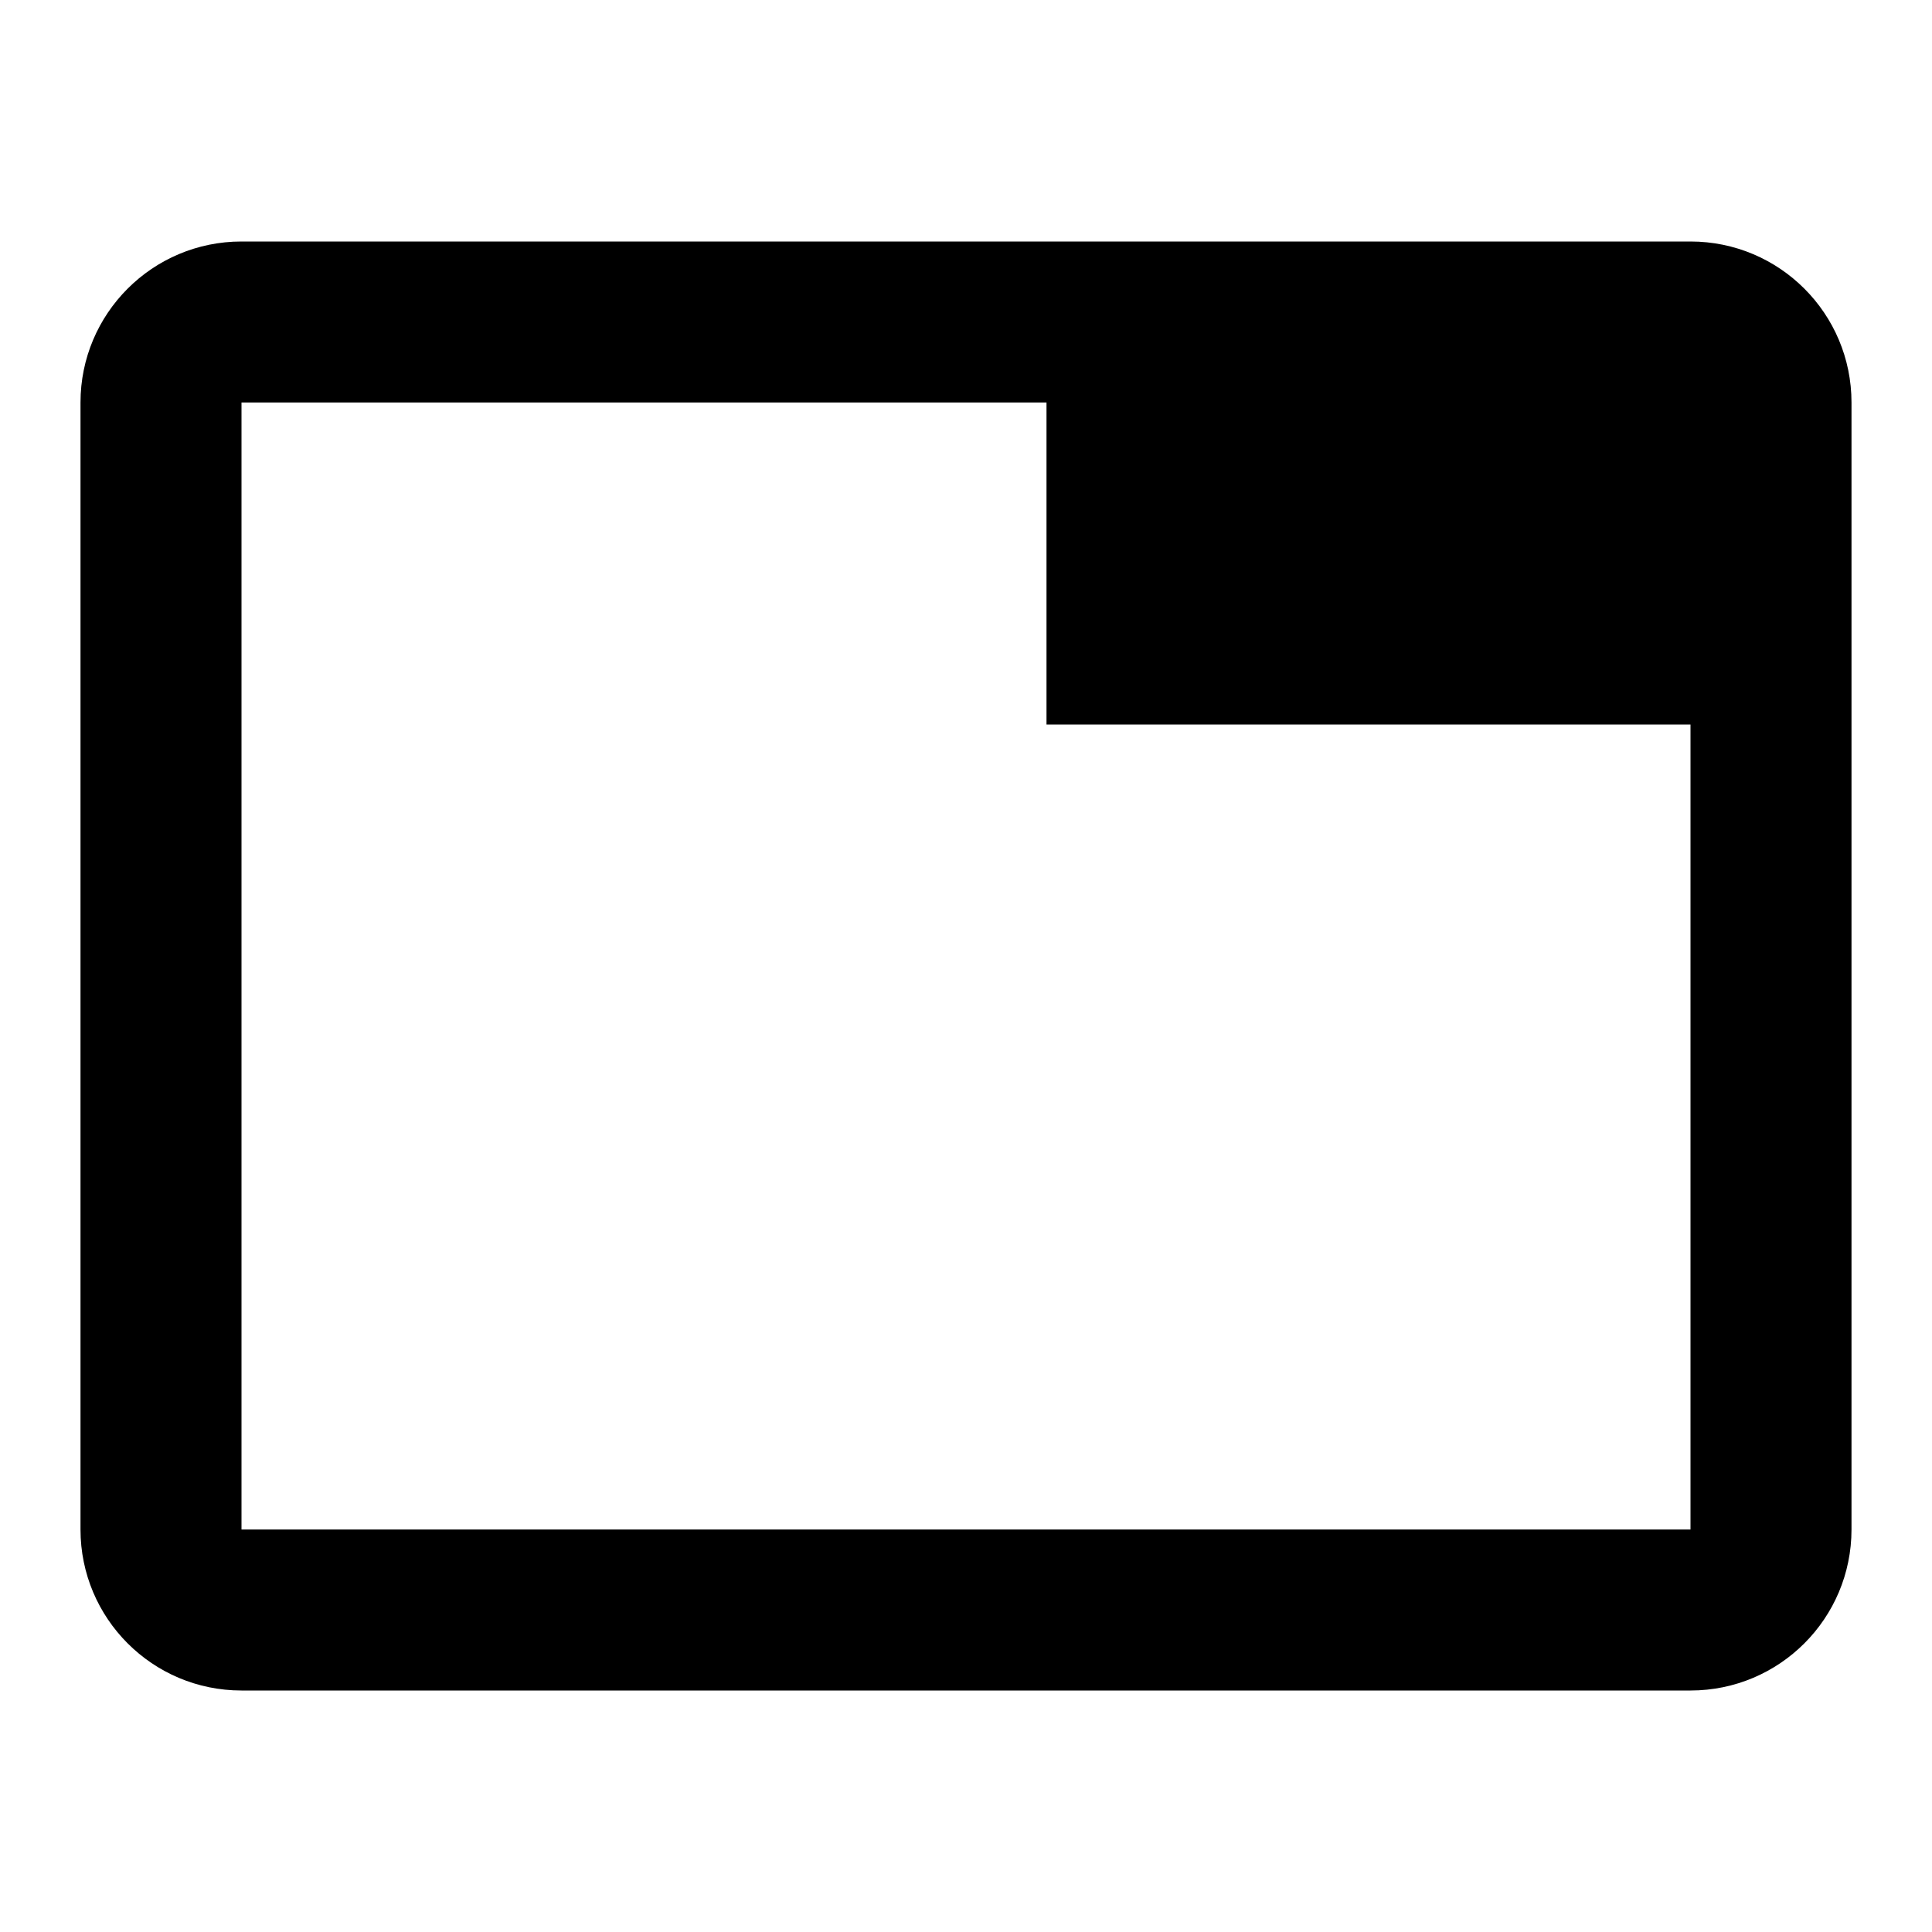
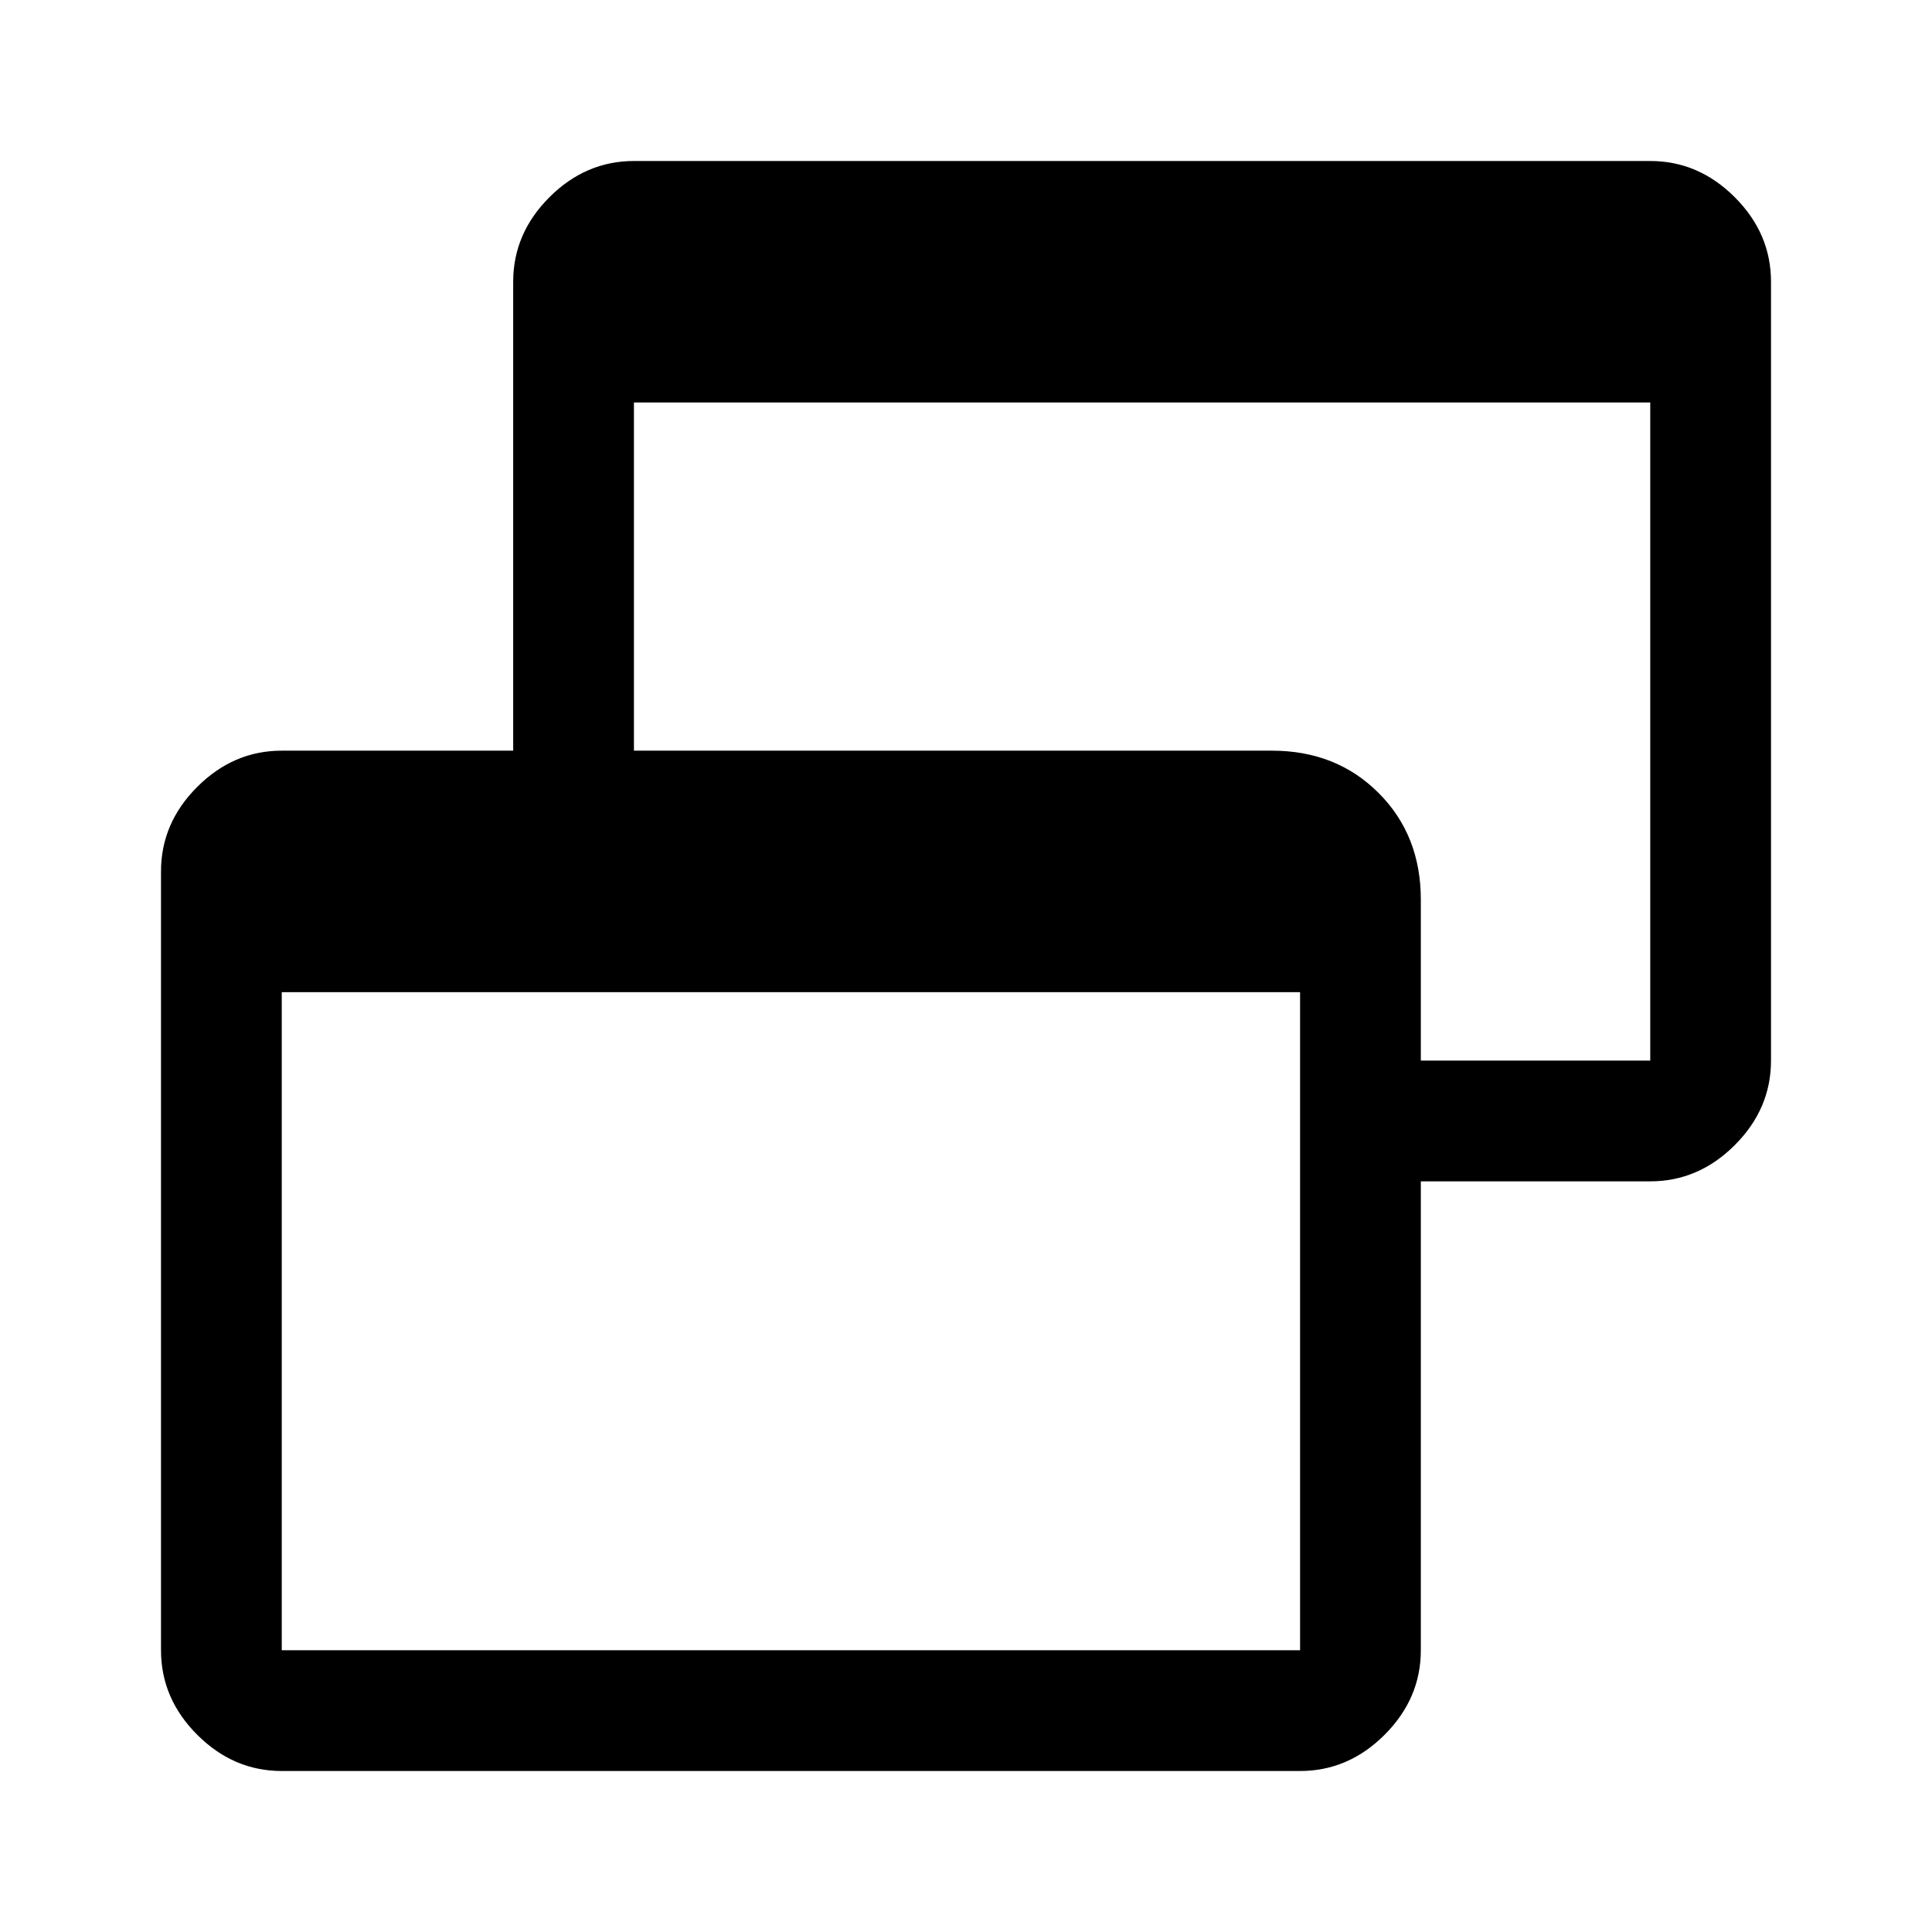
- <svg xmlns="http://www.w3.org/2000/svg" viewBox="0 0 48 48">
-   <path d="M42 6H6c-2.21 0-4 1.79-4 4v28c0 2.21 1.79 4 4 4h36c2.21 0 4-1.79 4-4V10c0-2.21-1.79-4-4-4zm0 32H6V10h20v8h16v20z" />
+ <svg xmlns="http://www.w3.org/2000/svg" viewBox="0 -960 960 960">
+   <path d="M140-80q-24 0-42-18t-18-42v-387q0-24 18-42t42-18h115v-233q0-24 18-42t42-18h505q24 0 42 18t18 42v387q0 24-18 42t-42 18H706v233q0 24-18 42t-42 18H140Zm0-60h506v-327H140v327Zm566-293h114v-327H315v173h317q32 0 53 21t21 53v80Z" />
</svg>
